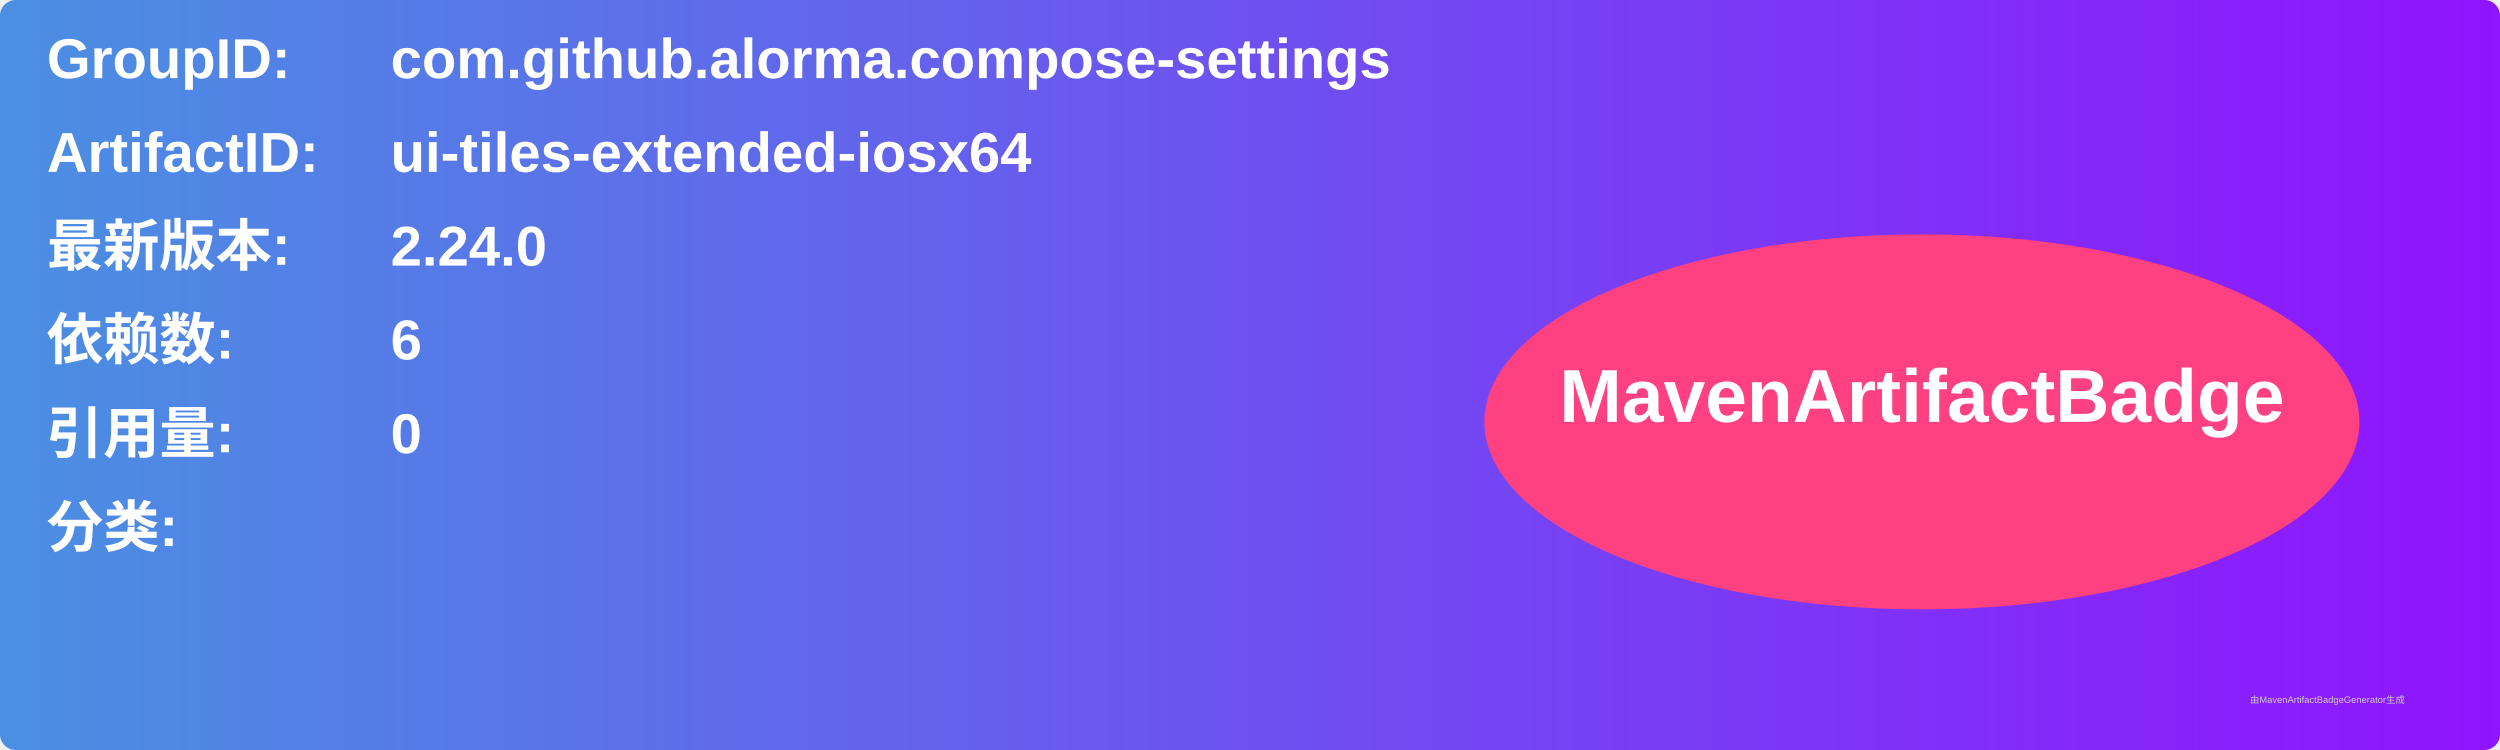
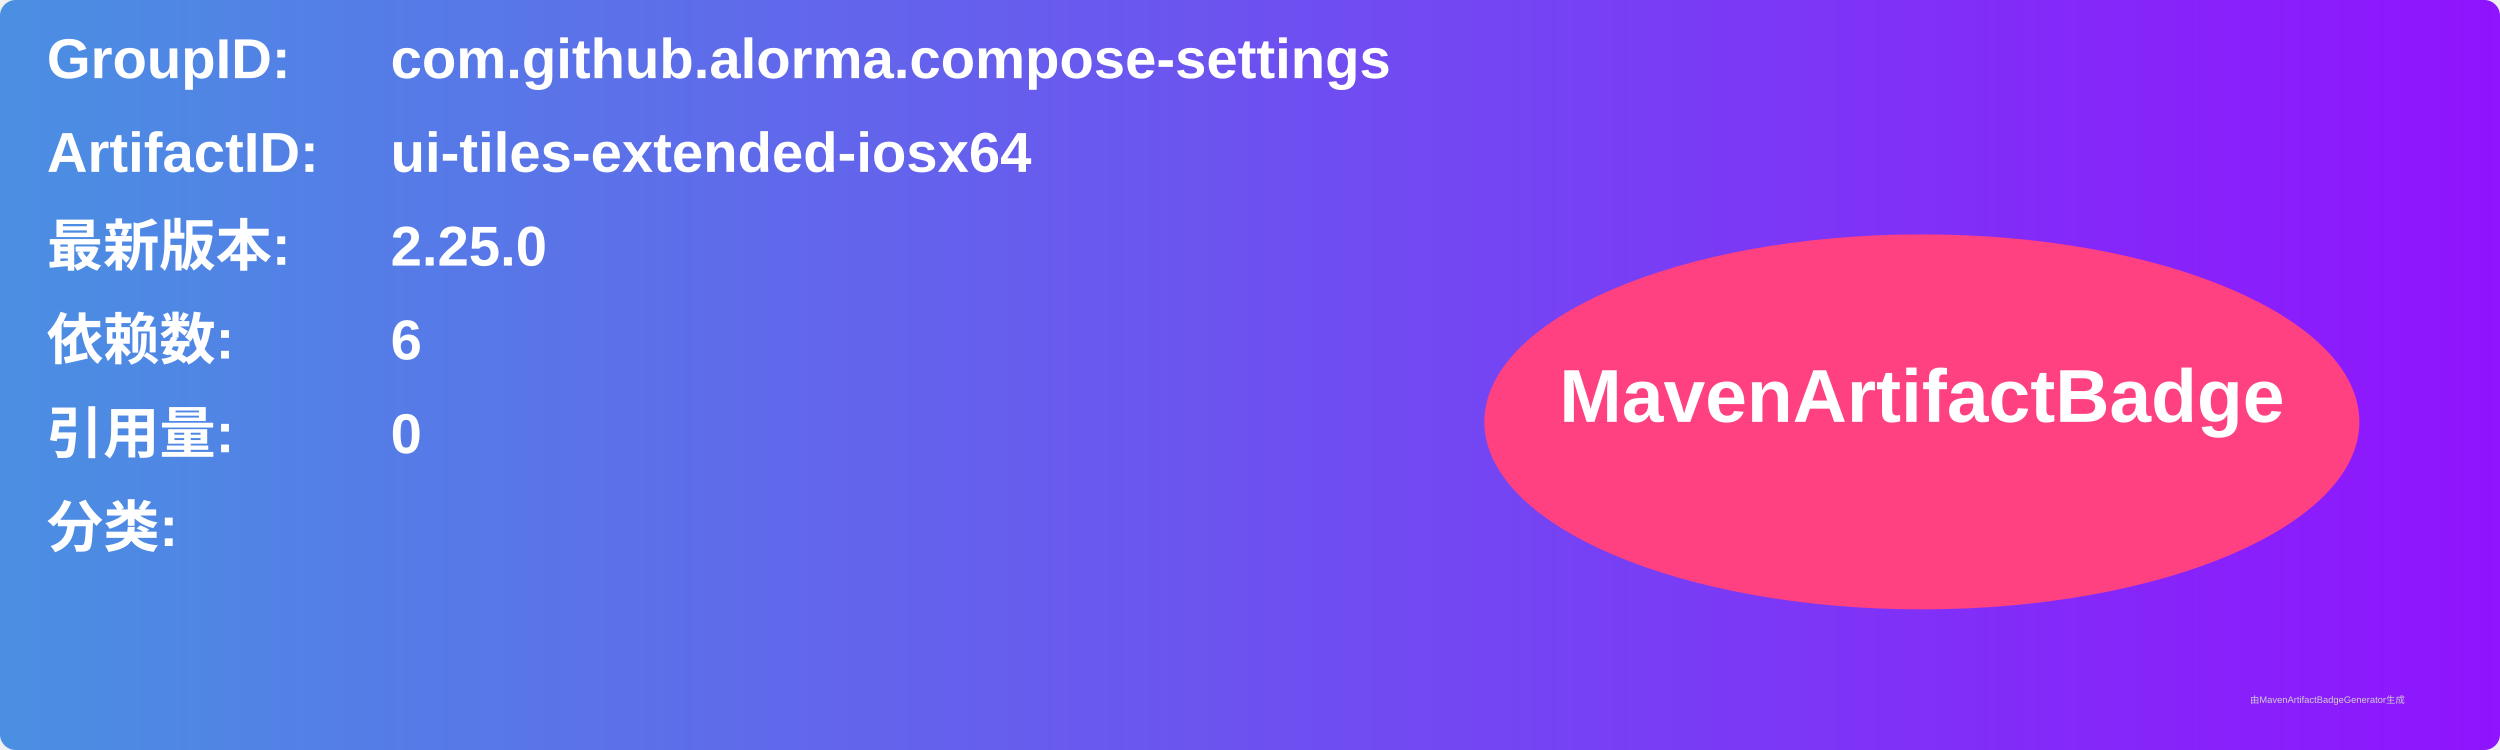
<svg xmlns="http://www.w3.org/2000/svg" width="800" height="240" viewBox="0 0 800 240">
  <linearGradient id="grad" x1="0%" y1="0%" x2="100%" y2="0%">
    <stop offset="0%" stop-color="#4a90e2" />
    <stop offset="100%" stop-color="#9013fe" />
  </linearGradient>
  <rect width="100%" height="100%" rx="5" ry="5" fill="url(#grad)" />
  <g transform="translate(15, 15)">
    <text x="0" y="10" font-family="Arial" font-size="18" fill="white" font-weight="bold" width="260">GroupID:</text>
    <text x="110" y="10" font-family="Arial" font-size="18" fill="white" font-weight="bold" width="460">com.github.alorma.compose-settings</text>
    <text x="0" y="40" font-family="Arial" font-size="18" fill="white" font-weight="bold" width="260">ArtifactID:</text>
    <text x="110" y="40" font-family="Arial" font-size="18" fill="white" font-weight="bold" width="460">ui-tiles-extended-iosx64</text>
    <text x="0" y="70" font-family="Arial" font-size="18" fill="white" font-weight="bold">最新版本:</text>
    <text x="110" y="70" font-family="Arial" font-size="18" fill="white" font-weight="bold">
-       <tspan font-weight="bold">2.24.0</tspan>
+       <tspan font-weight="bold">2.25.0</tspan>
    </text>
    <text x="0" y="100" font-family="Arial" font-size="18" fill="white" font-weight="bold">依赖数: </text>
    <text x="110" y="100" font-family="Arial" font-size="18" fill="white">
      <tspan font-weight="bold">6</tspan>
    </text>
    <text x="0" y="130" font-family="Arial" font-size="18" fill="white" font-weight="bold">引用量: </text>
    <text x="110" y="130" font-family="Arial" font-size="18" fill="white">
      <tspan font-weight="bold">0</tspan>
    </text>
    <text x="0" y="160" font-family="Arial" font-size="18" fill="white" font-weight="bold">分类:</text>
    <text x="10" y="190" font-family="Arial" font-size="10" fill="white">
      <tspan font-weight="bold" />
    </text>
    <ellipse cx="600" cy="120" rx="140" ry="60" fill="#ff4081" />
    <text x="600" y="120" text-anchor="middle" font-family="Arial" font-size="24" fill="white" font-weight="bold">MavenArtifactBadge</text>
  </g>
  <text x="720" y="225" font-family="Arial" font-size="3" fill="#d0d0d0">由MavenArtifactBadgeGenerator生成</text>
</svg>
